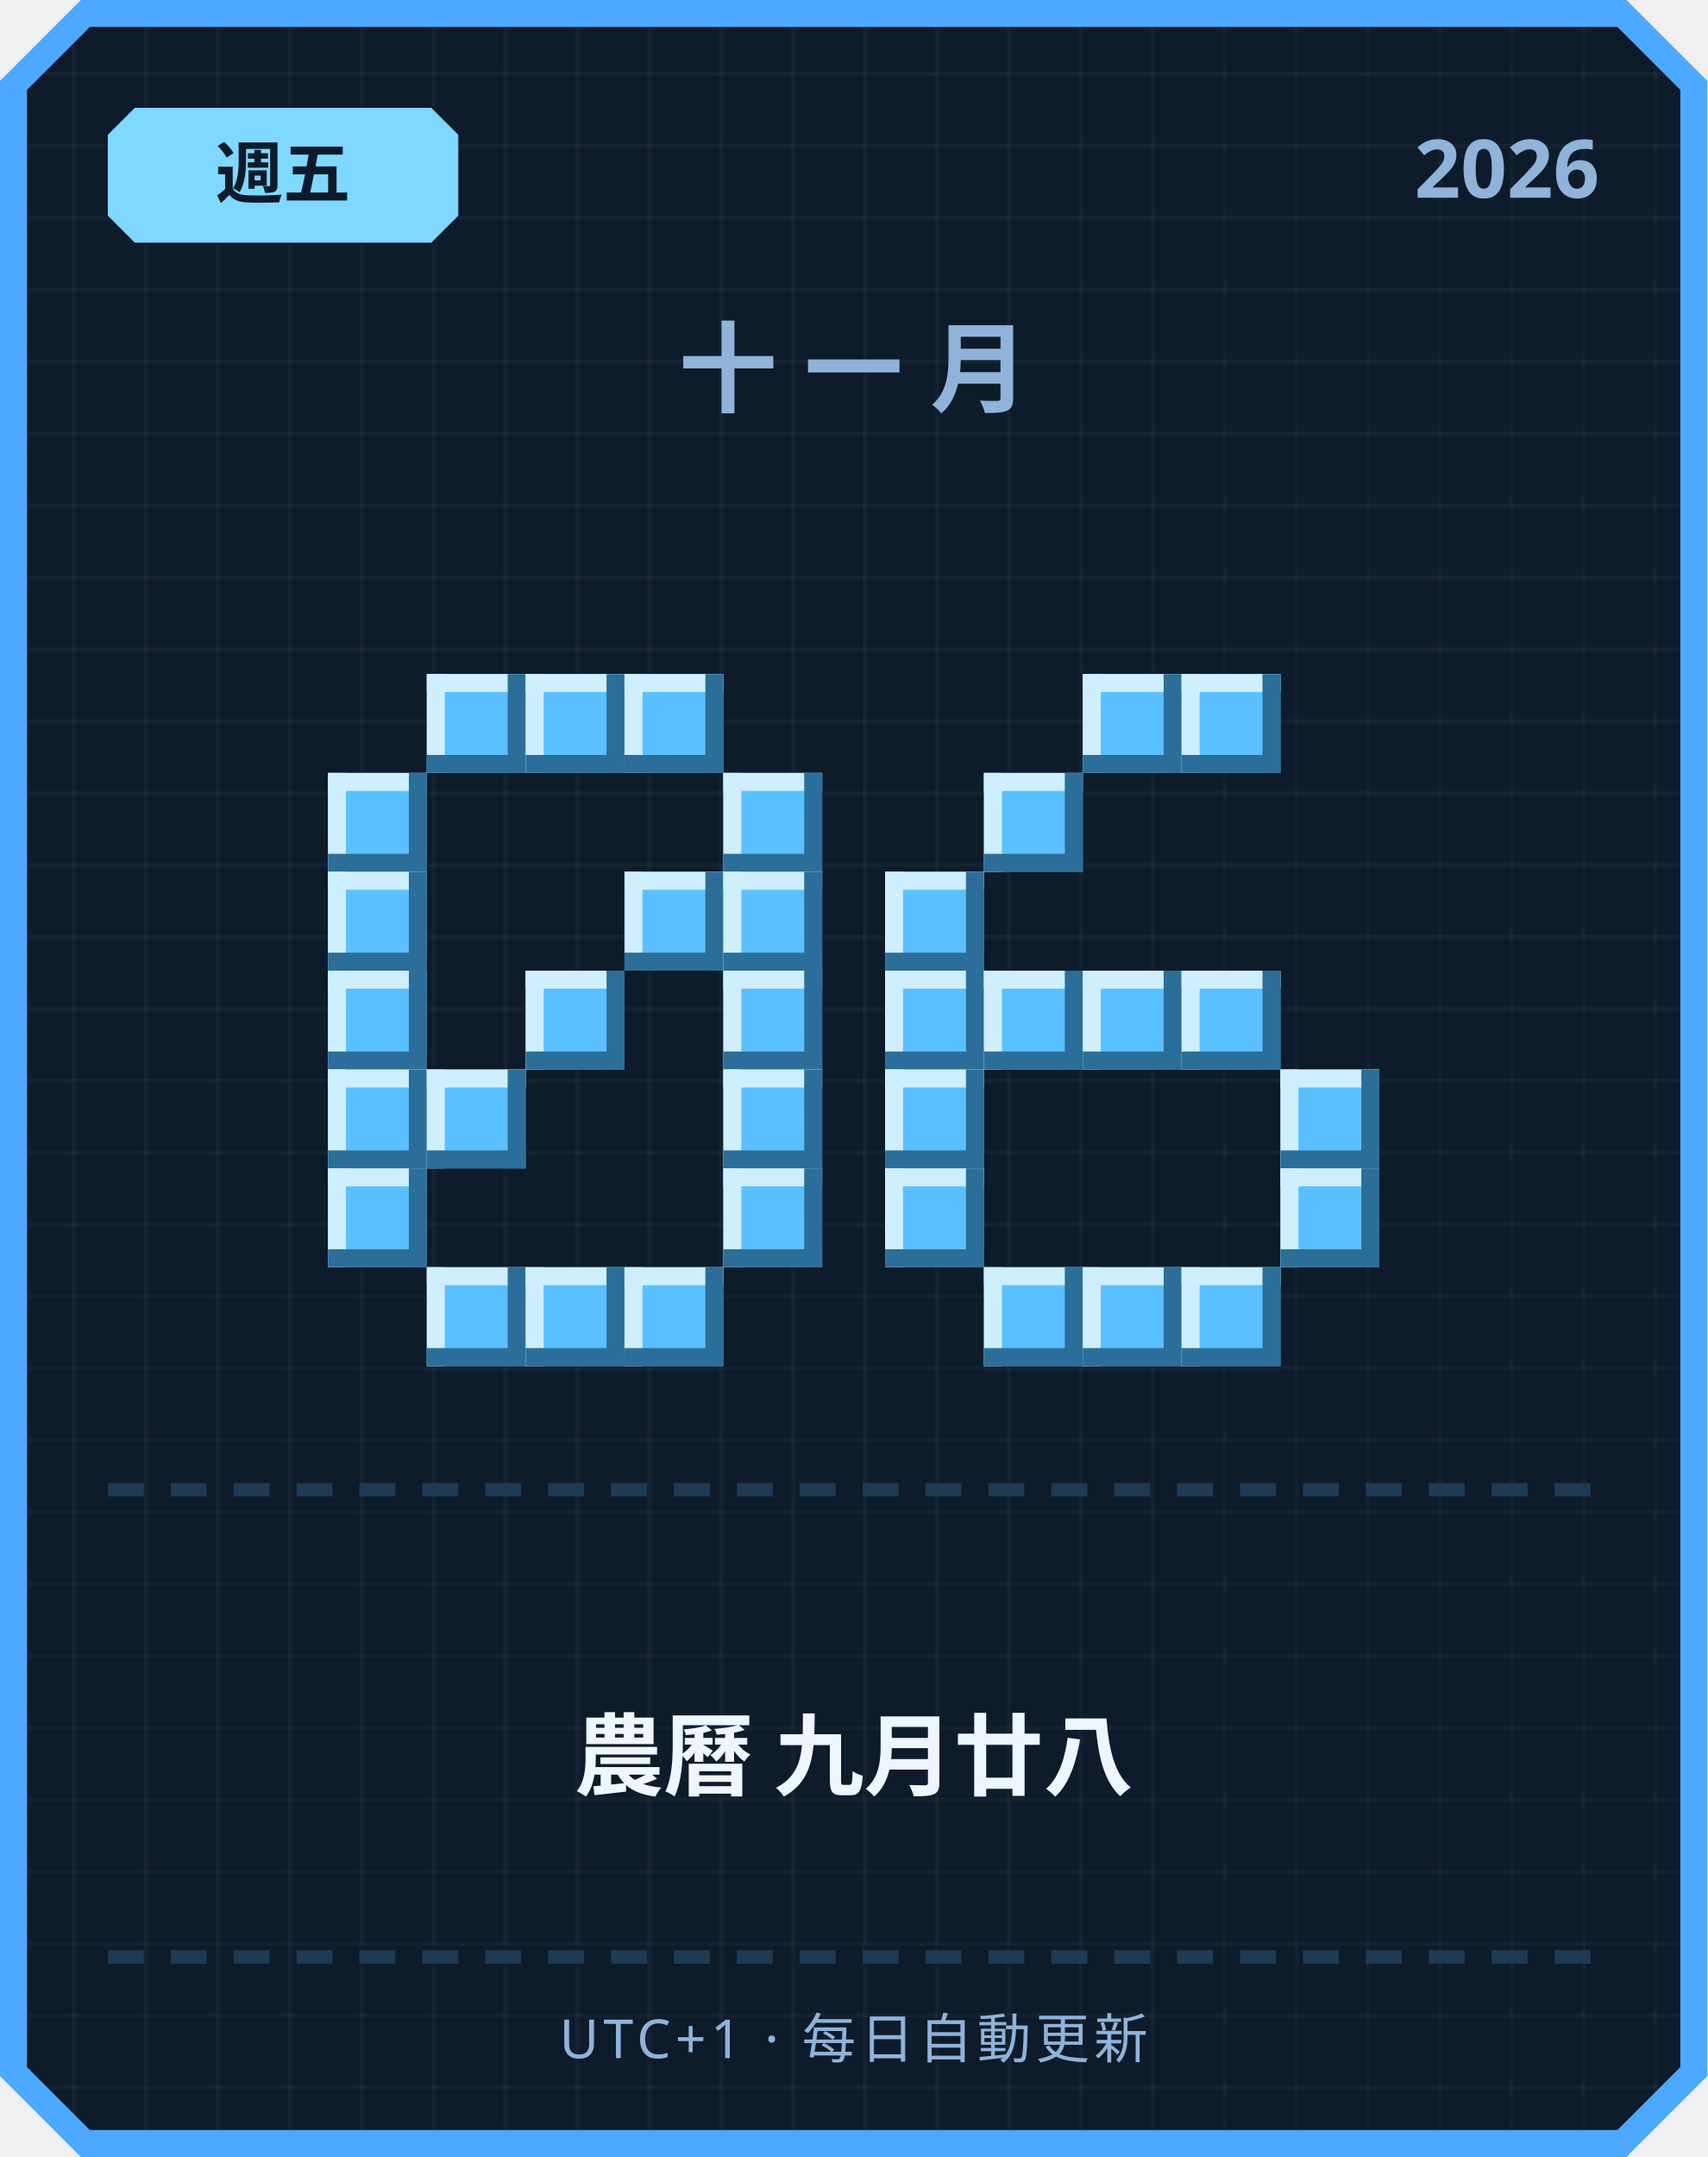
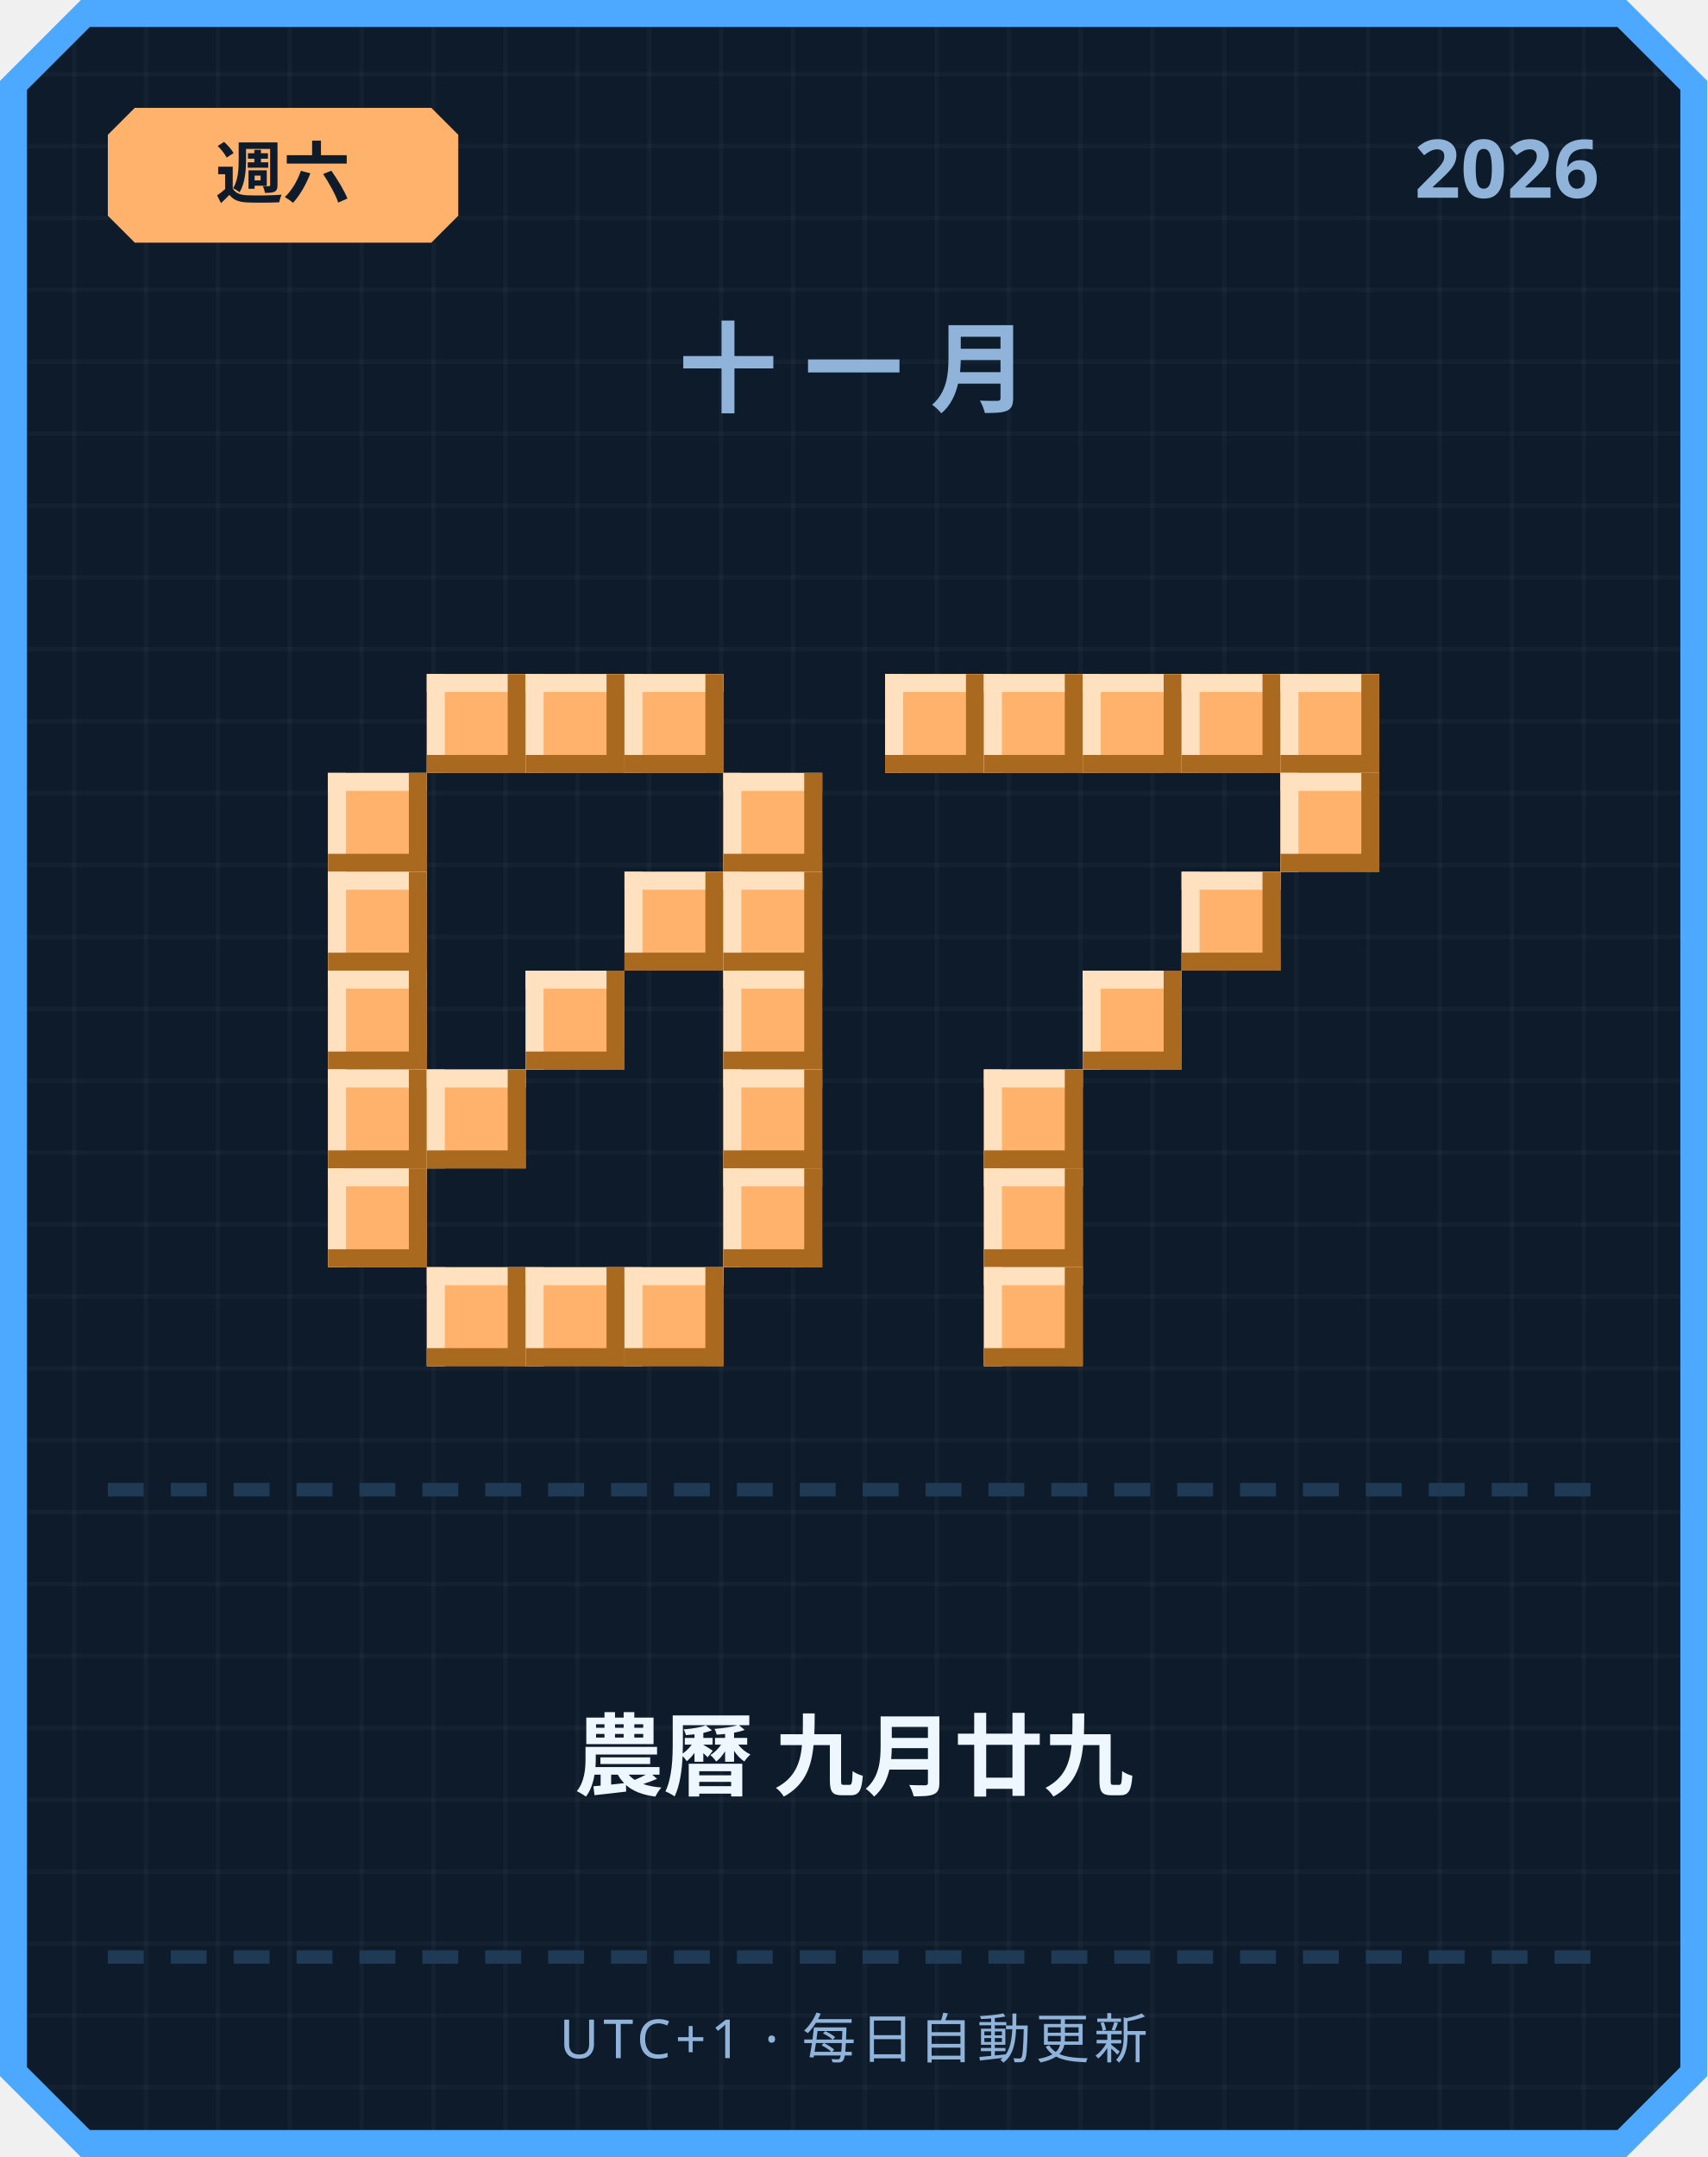
<svg xmlns="http://www.w3.org/2000/svg" width="380" height="480" viewBox="0 0 380 480">
  <defs>
    <pattern id="grid" width="16" height="16" patternUnits="userSpaceOnUse">
      <rect width="16" height="16" fill="#0d1b2a" />
      <rect width="1" height="16" fill="#ffffff" opacity="0.03" />
      <rect width="16" height="1" fill="#ffffff" opacity="0.03" />
    </pattern>
  </defs>
  <path d="M 18,0 L 362,0 L 380,18 L 380,462 L 362,480 L 18,480 L 0,462 L 0,18 Z" fill="#4da8ff" />
  <path d="M 20,6 L 360,6 L 374,20 L 374,460 L 360,474 L 20,474 L 6,460 L 6,20 Z" fill="url(#grid)" />
-   <path d="M 30,24 L 96,24 L 102,30 L 102,48 L 96,54 L 30,54 L 24,48 L 24,30 Z" fill="#7fd8ff" />
-   <text x="63" y="44" text-anchor="middle" font-family="'Segoe UI', sans-serif" font-size="15" font-weight="700" fill="#0d1b2a">週五</text>
+   <path d="M 30,24 L 96,24 L 102,30 L 102,48 L 96,54 L 30,54 L 24,48 L 24,30 Z" fill="#ffb26b" />
+   <text x="63" y="44" text-anchor="middle" font-family="'Segoe UI', sans-serif" font-size="15" font-weight="700" fill="#0d1b2a">週六</text>
  <text x="356" y="44" text-anchor="end" font-family="'Segoe UI', sans-serif" font-size="18" font-weight="700" fill="#8fb3d9">2026</text>
  <text x="190" y="90" text-anchor="middle" font-family="'Segoe UI', sans-serif" font-size="22" font-weight="700" letter-spacing="6" fill="#8fb3d9">十一月</text>
-   <rect x="95" y="150" width="22" height="22" fill="#5bc0ff" />
-   <rect x="95" y="150" width="22" height="4" fill="#cfefff" />
-   <rect x="95" y="150" width="4" height="22" fill="#cfefff" />
-   <rect x="95" y="168" width="22" height="4" fill="#2b6e99" />
-   <rect x="113" y="150" width="4" height="22" fill="#2b6e99" />
-   <rect x="117" y="150" width="22" height="22" fill="#5bc0ff" />
-   <rect x="117" y="150" width="22" height="4" fill="#cfefff" />
-   <rect x="117" y="150" width="4" height="22" fill="#cfefff" />
-   <rect x="117" y="168" width="22" height="4" fill="#2b6e99" />
-   <rect x="135" y="150" width="4" height="22" fill="#2b6e99" />
-   <rect x="139" y="150" width="22" height="22" fill="#5bc0ff" />
-   <rect x="139" y="150" width="22" height="4" fill="#cfefff" />
-   <rect x="139" y="150" width="4" height="22" fill="#cfefff" />
-   <rect x="139" y="168" width="22" height="4" fill="#2b6e99" />
-   <rect x="157" y="150" width="4" height="22" fill="#2b6e99" />
-   <rect x="73" y="172" width="22" height="22" fill="#5bc0ff" />
-   <rect x="73" y="172" width="22" height="4" fill="#cfefff" />
-   <rect x="73" y="172" width="4" height="22" fill="#cfefff" />
-   <rect x="73" y="190" width="22" height="4" fill="#2b6e99" />
-   <rect x="91" y="172" width="4" height="22" fill="#2b6e99" />
-   <rect x="161" y="172" width="22" height="22" fill="#5bc0ff" />
-   <rect x="161" y="172" width="22" height="4" fill="#cfefff" />
-   <rect x="161" y="172" width="4" height="22" fill="#cfefff" />
-   <rect x="161" y="190" width="22" height="4" fill="#2b6e99" />
-   <rect x="179" y="172" width="4" height="22" fill="#2b6e99" />
-   <rect x="73" y="194" width="22" height="22" fill="#5bc0ff" />
-   <rect x="73" y="194" width="22" height="4" fill="#cfefff" />
-   <rect x="73" y="194" width="4" height="22" fill="#cfefff" />
-   <rect x="73" y="212" width="22" height="4" fill="#2b6e99" />
-   <rect x="91" y="194" width="4" height="22" fill="#2b6e99" />
-   <rect x="139" y="194" width="22" height="22" fill="#5bc0ff" />
-   <rect x="139" y="194" width="22" height="4" fill="#cfefff" />
-   <rect x="139" y="194" width="4" height="22" fill="#cfefff" />
-   <rect x="139" y="212" width="22" height="4" fill="#2b6e99" />
-   <rect x="157" y="194" width="4" height="22" fill="#2b6e99" />
-   <rect x="161" y="194" width="22" height="22" fill="#5bc0ff" />
-   <rect x="161" y="194" width="22" height="4" fill="#cfefff" />
-   <rect x="161" y="194" width="4" height="22" fill="#cfefff" />
-   <rect x="161" y="212" width="22" height="4" fill="#2b6e99" />
-   <rect x="179" y="194" width="4" height="22" fill="#2b6e99" />
-   <rect x="73" y="216" width="22" height="22" fill="#5bc0ff" />
-   <rect x="73" y="216" width="22" height="4" fill="#cfefff" />
-   <rect x="73" y="216" width="4" height="22" fill="#cfefff" />
-   <rect x="73" y="234" width="22" height="4" fill="#2b6e99" />
-   <rect x="91" y="216" width="4" height="22" fill="#2b6e99" />
-   <rect x="117" y="216" width="22" height="22" fill="#5bc0ff" />
-   <rect x="117" y="216" width="22" height="4" fill="#cfefff" />
-   <rect x="117" y="216" width="4" height="22" fill="#cfefff" />
-   <rect x="117" y="234" width="22" height="4" fill="#2b6e99" />
-   <rect x="135" y="216" width="4" height="22" fill="#2b6e99" />
-   <rect x="161" y="216" width="22" height="22" fill="#5bc0ff" />
-   <rect x="161" y="216" width="22" height="4" fill="#cfefff" />
-   <rect x="161" y="216" width="4" height="22" fill="#cfefff" />
-   <rect x="161" y="234" width="22" height="4" fill="#2b6e99" />
-   <rect x="179" y="216" width="4" height="22" fill="#2b6e99" />
-   <rect x="73" y="238" width="22" height="22" fill="#5bc0ff" />
-   <rect x="73" y="238" width="22" height="4" fill="#cfefff" />
-   <rect x="73" y="238" width="4" height="22" fill="#cfefff" />
-   <rect x="73" y="256" width="22" height="4" fill="#2b6e99" />
-   <rect x="91" y="238" width="4" height="22" fill="#2b6e99" />
-   <rect x="95" y="238" width="22" height="22" fill="#5bc0ff" />
-   <rect x="95" y="238" width="22" height="4" fill="#cfefff" />
-   <rect x="95" y="238" width="4" height="22" fill="#cfefff" />
-   <rect x="95" y="256" width="22" height="4" fill="#2b6e99" />
-   <rect x="113" y="238" width="4" height="22" fill="#2b6e99" />
-   <rect x="161" y="238" width="22" height="22" fill="#5bc0ff" />
-   <rect x="161" y="238" width="22" height="4" fill="#cfefff" />
-   <rect x="161" y="238" width="4" height="22" fill="#cfefff" />
-   <rect x="161" y="256" width="22" height="4" fill="#2b6e99" />
-   <rect x="179" y="238" width="4" height="22" fill="#2b6e99" />
-   <rect x="73" y="260" width="22" height="22" fill="#5bc0ff" />
-   <rect x="73" y="260" width="22" height="4" fill="#cfefff" />
-   <rect x="73" y="260" width="4" height="22" fill="#cfefff" />
-   <rect x="73" y="278" width="22" height="4" fill="#2b6e99" />
-   <rect x="91" y="260" width="4" height="22" fill="#2b6e99" />
-   <rect x="161" y="260" width="22" height="22" fill="#5bc0ff" />
-   <rect x="161" y="260" width="22" height="4" fill="#cfefff" />
-   <rect x="161" y="260" width="4" height="22" fill="#cfefff" />
-   <rect x="161" y="278" width="22" height="4" fill="#2b6e99" />
-   <rect x="179" y="260" width="4" height="22" fill="#2b6e99" />
-   <rect x="95" y="282" width="22" height="22" fill="#5bc0ff" />
-   <rect x="95" y="282" width="22" height="4" fill="#cfefff" />
-   <rect x="95" y="282" width="4" height="22" fill="#cfefff" />
-   <rect x="95" y="300" width="22" height="4" fill="#2b6e99" />
-   <rect x="113" y="282" width="4" height="22" fill="#2b6e99" />
-   <rect x="117" y="282" width="22" height="22" fill="#5bc0ff" />
-   <rect x="117" y="282" width="22" height="4" fill="#cfefff" />
-   <rect x="117" y="282" width="4" height="22" fill="#cfefff" />
-   <rect x="117" y="300" width="22" height="4" fill="#2b6e99" />
-   <rect x="135" y="282" width="4" height="22" fill="#2b6e99" />
-   <rect x="139" y="282" width="22" height="22" fill="#5bc0ff" />
-   <rect x="139" y="282" width="22" height="4" fill="#cfefff" />
-   <rect x="139" y="282" width="4" height="22" fill="#cfefff" />
-   <rect x="139" y="300" width="22" height="4" fill="#2b6e99" />
-   <rect x="157" y="282" width="4" height="22" fill="#2b6e99" />
-   <rect x="241" y="150" width="22" height="22" fill="#5bc0ff" />
-   <rect x="241" y="150" width="22" height="4" fill="#cfefff" />
-   <rect x="241" y="150" width="4" height="22" fill="#cfefff" />
-   <rect x="241" y="168" width="22" height="4" fill="#2b6e99" />
-   <rect x="259" y="150" width="4" height="22" fill="#2b6e99" />
-   <rect x="263" y="150" width="22" height="22" fill="#5bc0ff" />
-   <rect x="263" y="150" width="22" height="4" fill="#cfefff" />
-   <rect x="263" y="150" width="4" height="22" fill="#cfefff" />
-   <rect x="263" y="168" width="22" height="4" fill="#2b6e99" />
-   <rect x="281" y="150" width="4" height="22" fill="#2b6e99" />
-   <rect x="219" y="172" width="22" height="22" fill="#5bc0ff" />
-   <rect x="219" y="172" width="22" height="4" fill="#cfefff" />
-   <rect x="219" y="172" width="4" height="22" fill="#cfefff" />
-   <rect x="219" y="190" width="22" height="4" fill="#2b6e99" />
-   <rect x="237" y="172" width="4" height="22" fill="#2b6e99" />
-   <rect x="197" y="194" width="22" height="22" fill="#5bc0ff" />
-   <rect x="197" y="194" width="22" height="4" fill="#cfefff" />
-   <rect x="197" y="194" width="4" height="22" fill="#cfefff" />
-   <rect x="197" y="212" width="22" height="4" fill="#2b6e99" />
-   <rect x="215" y="194" width="4" height="22" fill="#2b6e99" />
-   <rect x="197" y="216" width="22" height="22" fill="#5bc0ff" />
-   <rect x="197" y="216" width="22" height="4" fill="#cfefff" />
-   <rect x="197" y="216" width="4" height="22" fill="#cfefff" />
-   <rect x="197" y="234" width="22" height="4" fill="#2b6e99" />
-   <rect x="215" y="216" width="4" height="22" fill="#2b6e99" />
-   <rect x="219" y="216" width="22" height="22" fill="#5bc0ff" />
-   <rect x="219" y="216" width="22" height="4" fill="#cfefff" />
-   <rect x="219" y="216" width="4" height="22" fill="#cfefff" />
-   <rect x="219" y="234" width="22" height="4" fill="#2b6e99" />
-   <rect x="237" y="216" width="4" height="22" fill="#2b6e99" />
-   <rect x="241" y="216" width="22" height="22" fill="#5bc0ff" />
-   <rect x="241" y="216" width="22" height="4" fill="#cfefff" />
-   <rect x="241" y="216" width="4" height="22" fill="#cfefff" />
-   <rect x="241" y="234" width="22" height="4" fill="#2b6e99" />
-   <rect x="259" y="216" width="4" height="22" fill="#2b6e99" />
-   <rect x="263" y="216" width="22" height="22" fill="#5bc0ff" />
-   <rect x="263" y="216" width="22" height="4" fill="#cfefff" />
-   <rect x="263" y="216" width="4" height="22" fill="#cfefff" />
-   <rect x="263" y="234" width="22" height="4" fill="#2b6e99" />
-   <rect x="281" y="216" width="4" height="22" fill="#2b6e99" />
-   <rect x="197" y="238" width="22" height="22" fill="#5bc0ff" />
-   <rect x="197" y="238" width="22" height="4" fill="#cfefff" />
-   <rect x="197" y="238" width="4" height="22" fill="#cfefff" />
-   <rect x="197" y="256" width="22" height="4" fill="#2b6e99" />
-   <rect x="215" y="238" width="4" height="22" fill="#2b6e99" />
-   <rect x="285" y="238" width="22" height="22" fill="#5bc0ff" />
-   <rect x="285" y="238" width="22" height="4" fill="#cfefff" />
-   <rect x="285" y="238" width="4" height="22" fill="#cfefff" />
-   <rect x="285" y="256" width="22" height="4" fill="#2b6e99" />
-   <rect x="303" y="238" width="4" height="22" fill="#2b6e99" />
-   <rect x="197" y="260" width="22" height="22" fill="#5bc0ff" />
-   <rect x="197" y="260" width="22" height="4" fill="#cfefff" />
-   <rect x="197" y="260" width="4" height="22" fill="#cfefff" />
-   <rect x="197" y="278" width="22" height="4" fill="#2b6e99" />
-   <rect x="215" y="260" width="4" height="22" fill="#2b6e99" />
-   <rect x="285" y="260" width="22" height="22" fill="#5bc0ff" />
-   <rect x="285" y="260" width="22" height="4" fill="#cfefff" />
-   <rect x="285" y="260" width="4" height="22" fill="#cfefff" />
-   <rect x="285" y="278" width="22" height="4" fill="#2b6e99" />
-   <rect x="303" y="260" width="4" height="22" fill="#2b6e99" />
-   <rect x="219" y="282" width="22" height="22" fill="#5bc0ff" />
-   <rect x="219" y="282" width="22" height="4" fill="#cfefff" />
-   <rect x="219" y="282" width="4" height="22" fill="#cfefff" />
-   <rect x="219" y="300" width="22" height="4" fill="#2b6e99" />
-   <rect x="237" y="282" width="4" height="22" fill="#2b6e99" />
-   <rect x="241" y="282" width="22" height="22" fill="#5bc0ff" />
-   <rect x="241" y="282" width="22" height="4" fill="#cfefff" />
-   <rect x="241" y="282" width="4" height="22" fill="#cfefff" />
-   <rect x="241" y="300" width="22" height="4" fill="#2b6e99" />
-   <rect x="259" y="282" width="4" height="22" fill="#2b6e99" />
-   <rect x="263" y="282" width="22" height="22" fill="#5bc0ff" />
-   <rect x="263" y="282" width="22" height="4" fill="#cfefff" />
-   <rect x="263" y="282" width="4" height="22" fill="#cfefff" />
-   <rect x="263" y="300" width="22" height="4" fill="#2b6e99" />
-   <rect x="281" y="282" width="4" height="22" fill="#2b6e99" />
+   <rect x="95" y="150" width="22" height="22" fill="#ffb26b" />
+   <rect x="95" y="150" width="22" height="4" fill="#ffe1bf" />
+   <rect x="95" y="150" width="4" height="22" fill="#ffe1bf" />
+   <rect x="95" y="168" width="22" height="4" fill="#a9691f" />
+   <rect x="113" y="150" width="4" height="22" fill="#a9691f" />
+   <rect x="117" y="150" width="22" height="22" fill="#ffb26b" />
+   <rect x="117" y="150" width="22" height="4" fill="#ffe1bf" />
+   <rect x="117" y="150" width="4" height="22" fill="#ffe1bf" />
+   <rect x="117" y="168" width="22" height="4" fill="#a9691f" />
+   <rect x="135" y="150" width="4" height="22" fill="#a9691f" />
+   <rect x="139" y="150" width="22" height="22" fill="#ffb26b" />
+   <rect x="139" y="150" width="22" height="4" fill="#ffe1bf" />
+   <rect x="139" y="150" width="4" height="22" fill="#ffe1bf" />
+   <rect x="139" y="168" width="22" height="4" fill="#a9691f" />
+   <rect x="157" y="150" width="4" height="22" fill="#a9691f" />
+   <rect x="73" y="172" width="22" height="22" fill="#ffb26b" />
+   <rect x="73" y="172" width="22" height="4" fill="#ffe1bf" />
+   <rect x="73" y="172" width="4" height="22" fill="#ffe1bf" />
+   <rect x="73" y="190" width="22" height="4" fill="#a9691f" />
+   <rect x="91" y="172" width="4" height="22" fill="#a9691f" />
+   <rect x="161" y="172" width="22" height="22" fill="#ffb26b" />
+   <rect x="161" y="172" width="22" height="4" fill="#ffe1bf" />
+   <rect x="161" y="172" width="4" height="22" fill="#ffe1bf" />
+   <rect x="161" y="190" width="22" height="4" fill="#a9691f" />
+   <rect x="179" y="172" width="4" height="22" fill="#a9691f" />
+   <rect x="73" y="194" width="22" height="22" fill="#ffb26b" />
+   <rect x="73" y="194" width="22" height="4" fill="#ffe1bf" />
+   <rect x="73" y="194" width="4" height="22" fill="#ffe1bf" />
+   <rect x="73" y="212" width="22" height="4" fill="#a9691f" />
+   <rect x="91" y="194" width="4" height="22" fill="#a9691f" />
+   <rect x="139" y="194" width="22" height="22" fill="#ffb26b" />
+   <rect x="139" y="194" width="22" height="4" fill="#ffe1bf" />
+   <rect x="139" y="194" width="4" height="22" fill="#ffe1bf" />
+   <rect x="139" y="212" width="22" height="4" fill="#a9691f" />
+   <rect x="157" y="194" width="4" height="22" fill="#a9691f" />
+   <rect x="161" y="194" width="22" height="22" fill="#ffb26b" />
+   <rect x="161" y="194" width="22" height="4" fill="#ffe1bf" />
+   <rect x="161" y="194" width="4" height="22" fill="#ffe1bf" />
+   <rect x="161" y="212" width="22" height="4" fill="#a9691f" />
+   <rect x="179" y="194" width="4" height="22" fill="#a9691f" />
+   <rect x="73" y="216" width="22" height="22" fill="#ffb26b" />
+   <rect x="73" y="216" width="22" height="4" fill="#ffe1bf" />
+   <rect x="73" y="216" width="4" height="22" fill="#ffe1bf" />
+   <rect x="73" y="234" width="22" height="4" fill="#a9691f" />
+   <rect x="91" y="216" width="4" height="22" fill="#a9691f" />
+   <rect x="117" y="216" width="22" height="22" fill="#ffb26b" />
+   <rect x="117" y="216" width="22" height="4" fill="#ffe1bf" />
+   <rect x="117" y="216" width="4" height="22" fill="#ffe1bf" />
+   <rect x="117" y="234" width="22" height="4" fill="#a9691f" />
+   <rect x="135" y="216" width="4" height="22" fill="#a9691f" />
+   <rect x="161" y="216" width="22" height="22" fill="#ffb26b" />
+   <rect x="161" y="216" width="22" height="4" fill="#ffe1bf" />
+   <rect x="161" y="216" width="4" height="22" fill="#ffe1bf" />
+   <rect x="161" y="234" width="22" height="4" fill="#a9691f" />
+   <rect x="179" y="216" width="4" height="22" fill="#a9691f" />
+   <rect x="73" y="238" width="22" height="22" fill="#ffb26b" />
+   <rect x="73" y="238" width="22" height="4" fill="#ffe1bf" />
+   <rect x="73" y="238" width="4" height="22" fill="#ffe1bf" />
+   <rect x="73" y="256" width="22" height="4" fill="#a9691f" />
+   <rect x="91" y="238" width="4" height="22" fill="#a9691f" />
+   <rect x="95" y="238" width="22" height="22" fill="#ffb26b" />
+   <rect x="95" y="238" width="22" height="4" fill="#ffe1bf" />
+   <rect x="95" y="238" width="4" height="22" fill="#ffe1bf" />
+   <rect x="95" y="256" width="22" height="4" fill="#a9691f" />
+   <rect x="113" y="238" width="4" height="22" fill="#a9691f" />
+   <rect x="161" y="238" width="22" height="22" fill="#ffb26b" />
+   <rect x="161" y="238" width="22" height="4" fill="#ffe1bf" />
+   <rect x="161" y="238" width="4" height="22" fill="#ffe1bf" />
+   <rect x="161" y="256" width="22" height="4" fill="#a9691f" />
+   <rect x="179" y="238" width="4" height="22" fill="#a9691f" />
+   <rect x="73" y="260" width="22" height="22" fill="#ffb26b" />
+   <rect x="73" y="260" width="22" height="4" fill="#ffe1bf" />
+   <rect x="73" y="260" width="4" height="22" fill="#ffe1bf" />
+   <rect x="73" y="278" width="22" height="4" fill="#a9691f" />
+   <rect x="91" y="260" width="4" height="22" fill="#a9691f" />
+   <rect x="161" y="260" width="22" height="22" fill="#ffb26b" />
+   <rect x="161" y="260" width="22" height="4" fill="#ffe1bf" />
+   <rect x="161" y="260" width="4" height="22" fill="#ffe1bf" />
+   <rect x="161" y="278" width="22" height="4" fill="#a9691f" />
+   <rect x="179" y="260" width="4" height="22" fill="#a9691f" />
+   <rect x="95" y="282" width="22" height="22" fill="#ffb26b" />
+   <rect x="95" y="282" width="22" height="4" fill="#ffe1bf" />
+   <rect x="95" y="282" width="4" height="22" fill="#ffe1bf" />
+   <rect x="95" y="300" width="22" height="4" fill="#a9691f" />
+   <rect x="113" y="282" width="4" height="22" fill="#a9691f" />
+   <rect x="117" y="282" width="22" height="22" fill="#ffb26b" />
+   <rect x="117" y="282" width="22" height="4" fill="#ffe1bf" />
+   <rect x="117" y="282" width="4" height="22" fill="#ffe1bf" />
+   <rect x="117" y="300" width="22" height="4" fill="#a9691f" />
+   <rect x="135" y="282" width="4" height="22" fill="#a9691f" />
+   <rect x="139" y="282" width="22" height="22" fill="#ffb26b" />
+   <rect x="139" y="282" width="22" height="4" fill="#ffe1bf" />
+   <rect x="139" y="282" width="4" height="22" fill="#ffe1bf" />
+   <rect x="139" y="300" width="22" height="4" fill="#a9691f" />
+   <rect x="157" y="282" width="4" height="22" fill="#a9691f" />
+   <rect x="197" y="150" width="22" height="22" fill="#ffb26b" />
+   <rect x="197" y="150" width="22" height="4" fill="#ffe1bf" />
+   <rect x="197" y="150" width="4" height="22" fill="#ffe1bf" />
+   <rect x="197" y="168" width="22" height="4" fill="#a9691f" />
+   <rect x="215" y="150" width="4" height="22" fill="#a9691f" />
+   <rect x="219" y="150" width="22" height="22" fill="#ffb26b" />
+   <rect x="219" y="150" width="22" height="4" fill="#ffe1bf" />
+   <rect x="219" y="150" width="4" height="22" fill="#ffe1bf" />
+   <rect x="219" y="168" width="22" height="4" fill="#a9691f" />
+   <rect x="237" y="150" width="4" height="22" fill="#a9691f" />
+   <rect x="241" y="150" width="22" height="22" fill="#ffb26b" />
+   <rect x="241" y="150" width="22" height="4" fill="#ffe1bf" />
+   <rect x="241" y="150" width="4" height="22" fill="#ffe1bf" />
+   <rect x="241" y="168" width="22" height="4" fill="#a9691f" />
+   <rect x="259" y="150" width="4" height="22" fill="#a9691f" />
+   <rect x="263" y="150" width="22" height="22" fill="#ffb26b" />
+   <rect x="263" y="150" width="22" height="4" fill="#ffe1bf" />
+   <rect x="263" y="150" width="4" height="22" fill="#ffe1bf" />
+   <rect x="263" y="168" width="22" height="4" fill="#a9691f" />
+   <rect x="281" y="150" width="4" height="22" fill="#a9691f" />
+   <rect x="285" y="150" width="22" height="22" fill="#ffb26b" />
+   <rect x="285" y="150" width="22" height="4" fill="#ffe1bf" />
+   <rect x="285" y="150" width="4" height="22" fill="#ffe1bf" />
+   <rect x="285" y="168" width="22" height="4" fill="#a9691f" />
+   <rect x="303" y="150" width="4" height="22" fill="#a9691f" />
+   <rect x="285" y="172" width="22" height="22" fill="#ffb26b" />
+   <rect x="285" y="172" width="22" height="4" fill="#ffe1bf" />
+   <rect x="285" y="172" width="4" height="22" fill="#ffe1bf" />
+   <rect x="285" y="190" width="22" height="4" fill="#a9691f" />
+   <rect x="303" y="172" width="4" height="22" fill="#a9691f" />
+   <rect x="263" y="194" width="22" height="22" fill="#ffb26b" />
+   <rect x="263" y="194" width="22" height="4" fill="#ffe1bf" />
+   <rect x="263" y="194" width="4" height="22" fill="#ffe1bf" />
+   <rect x="263" y="212" width="22" height="4" fill="#a9691f" />
+   <rect x="281" y="194" width="4" height="22" fill="#a9691f" />
+   <rect x="241" y="216" width="22" height="22" fill="#ffb26b" />
+   <rect x="241" y="216" width="22" height="4" fill="#ffe1bf" />
+   <rect x="241" y="216" width="4" height="22" fill="#ffe1bf" />
+   <rect x="241" y="234" width="22" height="4" fill="#a9691f" />
+   <rect x="259" y="216" width="4" height="22" fill="#a9691f" />
+   <rect x="219" y="238" width="22" height="22" fill="#ffb26b" />
+   <rect x="219" y="238" width="22" height="4" fill="#ffe1bf" />
+   <rect x="219" y="238" width="4" height="22" fill="#ffe1bf" />
+   <rect x="219" y="256" width="22" height="4" fill="#a9691f" />
+   <rect x="237" y="238" width="4" height="22" fill="#a9691f" />
+   <rect x="219" y="260" width="22" height="22" fill="#ffb26b" />
+   <rect x="219" y="260" width="22" height="4" fill="#ffe1bf" />
+   <rect x="219" y="260" width="4" height="22" fill="#ffe1bf" />
+   <rect x="219" y="278" width="22" height="4" fill="#a9691f" />
+   <rect x="237" y="260" width="4" height="22" fill="#a9691f" />
+   <rect x="219" y="282" width="22" height="22" fill="#ffb26b" />
+   <rect x="219" y="282" width="22" height="4" fill="#ffe1bf" />
+   <rect x="219" y="282" width="4" height="22" fill="#ffe1bf" />
+   <rect x="219" y="300" width="22" height="4" fill="#a9691f" />
+   <rect x="237" y="282" width="4" height="22" fill="#a9691f" />
  <rect x="24" y="330" width="8" height="3" fill="#1e3a54" />
  <rect x="38" y="330" width="8" height="3" fill="#1e3a54" />
  <rect x="52" y="330" width="8" height="3" fill="#1e3a54" />
  <rect x="66" y="330" width="8" height="3" fill="#1e3a54" />
  <rect x="80" y="330" width="8" height="3" fill="#1e3a54" />
  <rect x="94" y="330" width="8" height="3" fill="#1e3a54" />
  <rect x="108" y="330" width="8" height="3" fill="#1e3a54" />
  <rect x="122" y="330" width="8" height="3" fill="#1e3a54" />
  <rect x="136" y="330" width="8" height="3" fill="#1e3a54" />
  <rect x="150" y="330" width="8" height="3" fill="#1e3a54" />
  <rect x="164" y="330" width="8" height="3" fill="#1e3a54" />
  <rect x="178" y="330" width="8" height="3" fill="#1e3a54" />
  <rect x="192" y="330" width="8" height="3" fill="#1e3a54" />
  <rect x="206" y="330" width="8" height="3" fill="#1e3a54" />
  <rect x="220" y="330" width="8" height="3" fill="#1e3a54" />
  <rect x="234" y="330" width="8" height="3" fill="#1e3a54" />
  <rect x="248" y="330" width="8" height="3" fill="#1e3a54" />
  <rect x="262" y="330" width="8" height="3" fill="#1e3a54" />
  <rect x="276" y="330" width="8" height="3" fill="#1e3a54" />
  <rect x="290" y="330" width="8" height="3" fill="#1e3a54" />
  <rect x="304" y="330" width="8" height="3" fill="#1e3a54" />
  <rect x="318" y="330" width="8" height="3" fill="#1e3a54" />
  <rect x="332" y="330" width="8" height="3" fill="#1e3a54" />
  <rect x="346" y="330" width="8" height="3" fill="#1e3a54" />
-   <text x="190" y="398" text-anchor="middle" font-family="'Segoe UI', 'Microsoft JhengHei', sans-serif" font-size="20" font-weight="700" fill="#eef6ff">農曆 九月廿八</text>
+   <text x="190" y="398" text-anchor="middle" font-family="'Segoe UI', 'Microsoft JhengHei', sans-serif" font-size="20" font-weight="700" fill="#eef6ff">農曆 九月廿九</text>
  <rect x="24" y="434" width="8" height="3" fill="#1e3a54" />
  <rect x="38" y="434" width="8" height="3" fill="#1e3a54" />
  <rect x="52" y="434" width="8" height="3" fill="#1e3a54" />
  <rect x="66" y="434" width="8" height="3" fill="#1e3a54" />
  <rect x="80" y="434" width="8" height="3" fill="#1e3a54" />
  <rect x="94" y="434" width="8" height="3" fill="#1e3a54" />
  <rect x="108" y="434" width="8" height="3" fill="#1e3a54" />
  <rect x="122" y="434" width="8" height="3" fill="#1e3a54" />
  <rect x="136" y="434" width="8" height="3" fill="#1e3a54" />
  <rect x="150" y="434" width="8" height="3" fill="#1e3a54" />
  <rect x="164" y="434" width="8" height="3" fill="#1e3a54" />
  <rect x="178" y="434" width="8" height="3" fill="#1e3a54" />
  <rect x="192" y="434" width="8" height="3" fill="#1e3a54" />
  <rect x="206" y="434" width="8" height="3" fill="#1e3a54" />
  <rect x="220" y="434" width="8" height="3" fill="#1e3a54" />
  <rect x="234" y="434" width="8" height="3" fill="#1e3a54" />
  <rect x="248" y="434" width="8" height="3" fill="#1e3a54" />
  <rect x="262" y="434" width="8" height="3" fill="#1e3a54" />
  <rect x="276" y="434" width="8" height="3" fill="#1e3a54" />
  <rect x="290" y="434" width="8" height="3" fill="#1e3a54" />
  <rect x="304" y="434" width="8" height="3" fill="#1e3a54" />
  <rect x="318" y="434" width="8" height="3" fill="#1e3a54" />
  <rect x="332" y="434" width="8" height="3" fill="#1e3a54" />
  <rect x="346" y="434" width="8" height="3" fill="#1e3a54" />
  <text x="190" y="458" text-anchor="middle" font-family="'Segoe UI', sans-serif" font-size="12" letter-spacing="1" fill="#8fb3d9">UTC+1 · 每日自動更新</text>
</svg>
